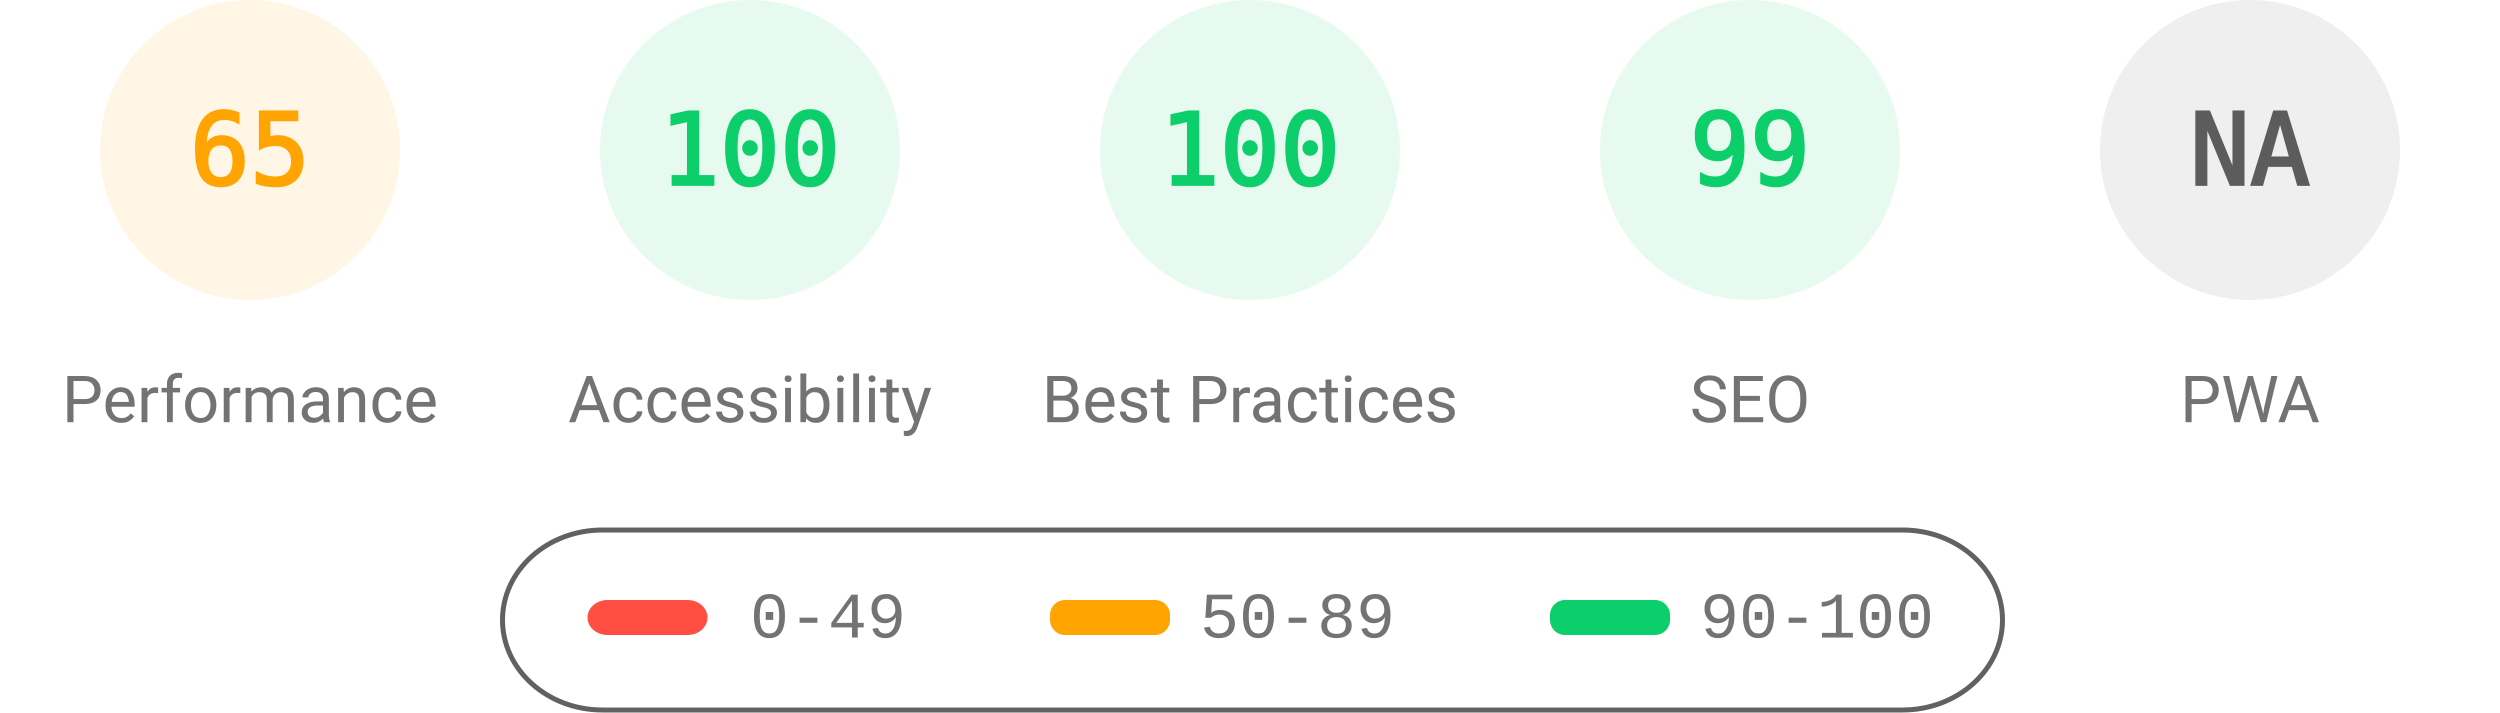
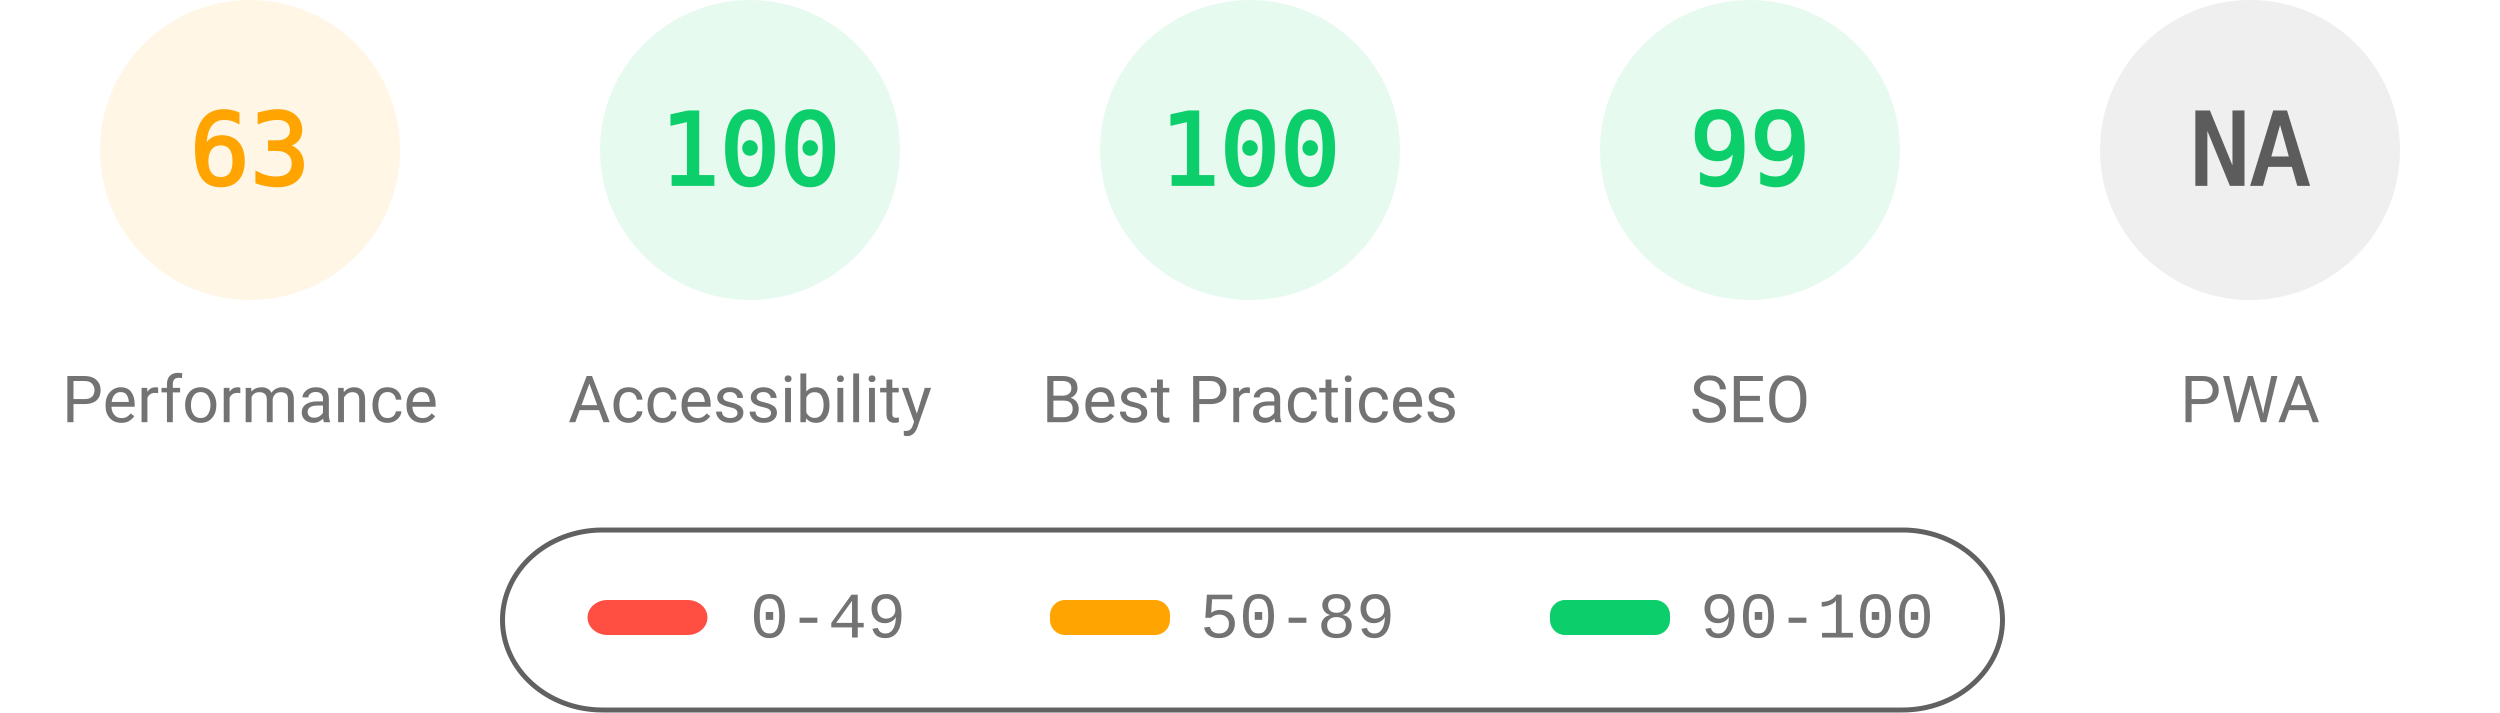
<svg xmlns="http://www.w3.org/2000/svg" fill="none" width="1000" height="285">
  <style>.gauge-base{opacity:.1}.gauge-arc{fill:none;animation-delay:250ms;stroke-linecap:round;transform:rotate(-90deg);transform-origin:100px 60px;animation:load-gauge 1s ease forwards}.guage-text{font-size:40px;font-family:monospace;text-align:center}.guage-red{color:#ff4e42;fill:#ff4e42;stroke:#ff4e42}.guage-orange{color:#ffa400;fill:#ffa400;stroke:#ffa400}.guage-green{color:#0cce6b;fill:#0cce6b;stroke:#0cce6b}.guage-undefined{color:#5c5c5c;fill:#5c5c5c;stroke:#5c5c5c}.guage-title{color:#737373;fill:#737373;stroke:none;font-size:26px;line-height:26px;font-family:Roboto,Halvetica,Arial,sans-serif}@keyframes load-gauge{from{stroke-dasharray:0 352.858}}</style>
  <svg class="guage-div guage-perf guage-orange" viewBox="0 0 200 200" width="200" height="200">
    <circle class="gauge-base" r="56" cx="100" cy="60" stroke-width="8" />
-     <circle class="gauge-arc guage-arc-1" r="56" cx="100" cy="60" stroke-width="8" style="stroke-dasharray:228.708,351.858" />
-     <text class="guage-text" x="100" y="60" alignment-baseline="central" dominant-baseline="central" text-anchor="middle">65</text>
+     <circle class="gauge-arc guage-arc-1" r="56" cx="100" cy="60" stroke-width="8" style="stroke-dasharray:221.671,351.858" />
+     <text class="guage-text" x="100" y="60" alignment-baseline="central" dominant-baseline="central" text-anchor="middle">63</text>
    <text class="guage-title" x="100" y="160" alignment-baseline="central" dominant-baseline="central" text-anchor="middle">Performance</text>
  </svg>
  <svg class="guage-div guage-acc guage-green" viewBox="0 0 200 200" width="200" height="200" x="200">
    <circle class="gauge-base" r="56" cx="100" cy="60" stroke-width="8" />
    <circle class="gauge-arc guage-arc-2" r="56" cx="100" cy="60" stroke-width="8" style="stroke-dasharray:351.858,351.858" />
    <text class="guage-text" x="100" y="60" alignment-baseline="central" dominant-baseline="central" text-anchor="middle">100</text>
    <text class="guage-title" x="100" y="160" alignment-baseline="central" dominant-baseline="central" text-anchor="middle">Accessibility</text>
  </svg>
  <svg class="guage-div guage-best guage-green" viewBox="0 0 200 200" width="200" height="200" x="400">
    <circle class="gauge-base" r="56" cx="100" cy="60" stroke-width="8" />
    <circle class="gauge-arc guage-arc-3" r="56" cx="100" cy="60" stroke-width="8" style="stroke-dasharray:351.858,351.858" />
    <text class="guage-text" x="100" y="60" alignment-baseline="central" dominant-baseline="central" text-anchor="middle">100</text>
    <text class="guage-title" x="100" y="160" alignment-baseline="central" dominant-baseline="central" text-anchor="middle">Best Practices</text>
  </svg>
  <svg class="guage-div guage-seo guage-green" viewBox="0 0 200 200" width="200" height="200" x="600">
    <circle class="gauge-base" r="56" cx="100" cy="60" stroke-width="8" />
    <circle class="gauge-arc guage-arc-4" r="56" cx="100" cy="60" stroke-width="8" style="stroke-dasharray:348.339,351.858" />
    <text class="guage-text" x="100" y="60" alignment-baseline="central" dominant-baseline="central" text-anchor="middle">99</text>
    <text class="guage-title" x="100" y="160" alignment-baseline="central" dominant-baseline="central" text-anchor="middle">SEO</text>
  </svg>
  <svg class="guage-div guage-pwa guage-undefined" viewBox="0 0 200 200" width="200" height="200" x="800">
    <circle class="gauge-base" r="56" cx="100" cy="60" stroke-width="8" />
    <circle class="gauge-arc guage-arc-4" r="56" cx="100" cy="60" stroke-width="8" style="stroke-dasharray:351.858,351.858" />
    <text class="guage-text" x="100" y="60" alignment-baseline="central" dominant-baseline="central" text-anchor="middle">NA</text>
    <text class="guage-title" x="100" y="160" alignment-baseline="central" dominant-baseline="central" text-anchor="middle">PWA</text>
  </svg>
  <svg width="604" height="76" x="200" y="210">
    <path fill="none" id="canvas_background" d="M-1-1h604v80H-1z" />
    <rect fill-opacity="0" stroke="#616161" stroke-width="2" rx="40" id="svg_2" height="72" width="600" y="2" x="1" fill="#000" />
    <rect stroke="#000" rx="8" id="svg_3" height="14" width="48" y="30" x="35" stroke-opacity="null" stroke-width="0" fill="#ff4e42" />
    <rect stroke="#000" rx="6" id="svg_4" height="14" width="48" y="30" x="220" stroke-opacity="null" stroke-width="0" fill="#ffa400" />
    <rect stroke="#000" rx="6" id="svg_5" height="14" width="48" y="30" x="420" stroke-opacity="null" stroke-width="0" fill="#0cce6b" />
    <text xml:space="preserve" text-anchor="start" font-family="'Courier New', Courier, monospace" font-size="26" id="svg_6" y="45" x="100" stroke-opacity="null" stroke-width="0" stroke="#000" fill="#737373">0-49</text>
    <text xml:space="preserve" text-anchor="start" font-family="'Courier New', Courier, monospace" font-size="26" id="svg_7" y="45" x="280" stroke-opacity="null" stroke-width="0" stroke="#000" fill="#737373">50-89</text>
    <text xml:space="preserve" text-anchor="start" font-family="'Courier New', Courier, monospace" font-size="26" id="svg_8" y="45" x="480" stroke-opacity="null" stroke-width="0" stroke="#000" fill="#737373">90-100</text>
  </svg>
</svg>
